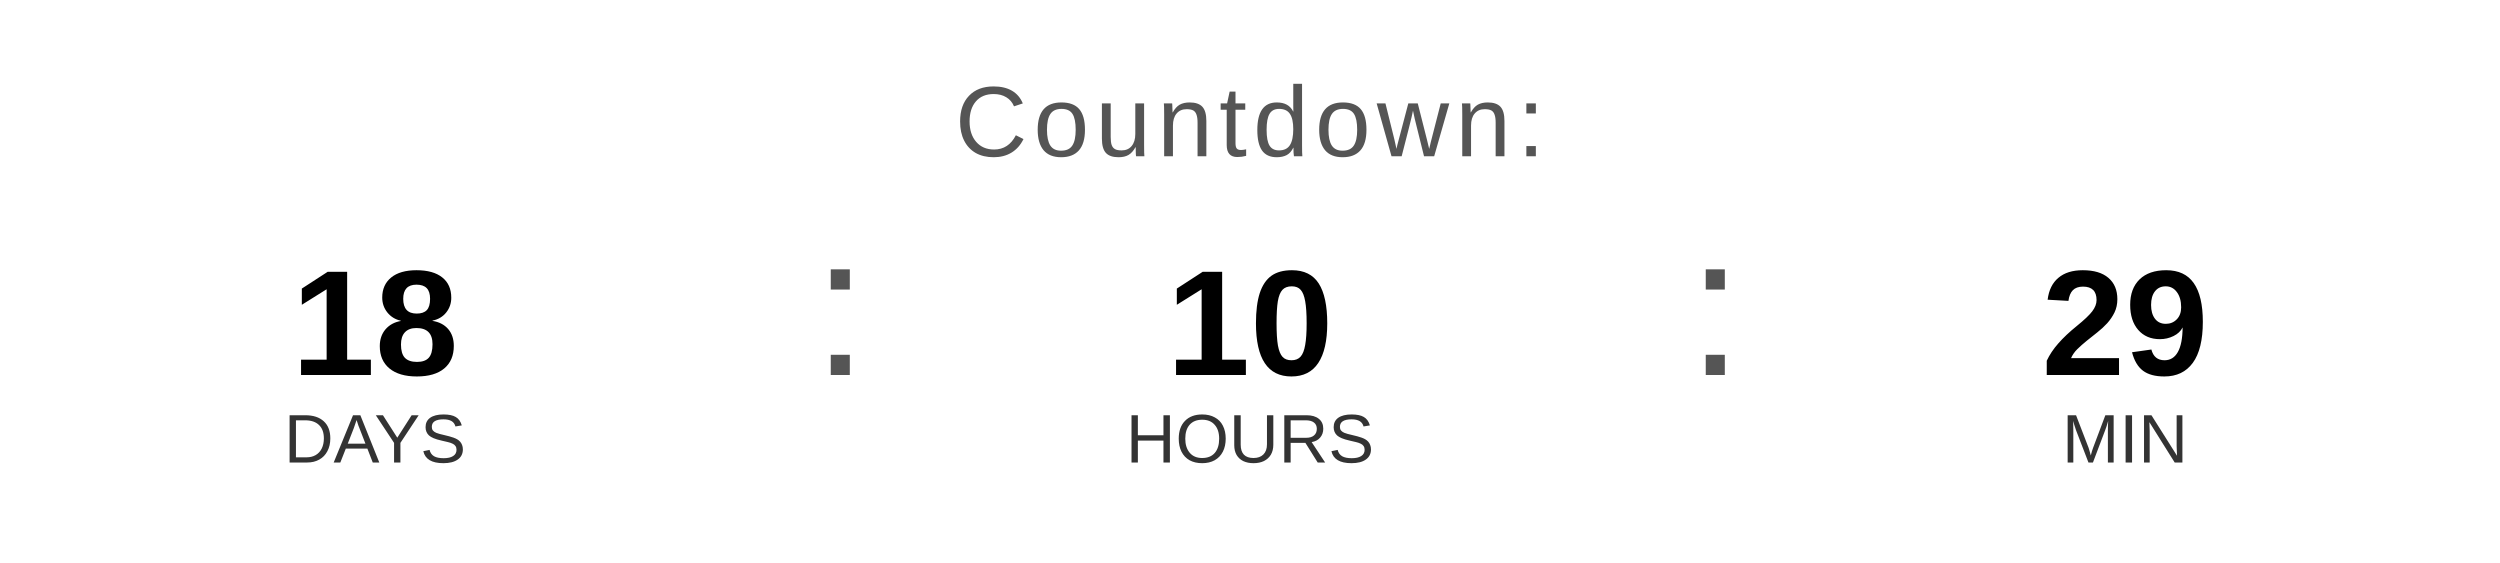
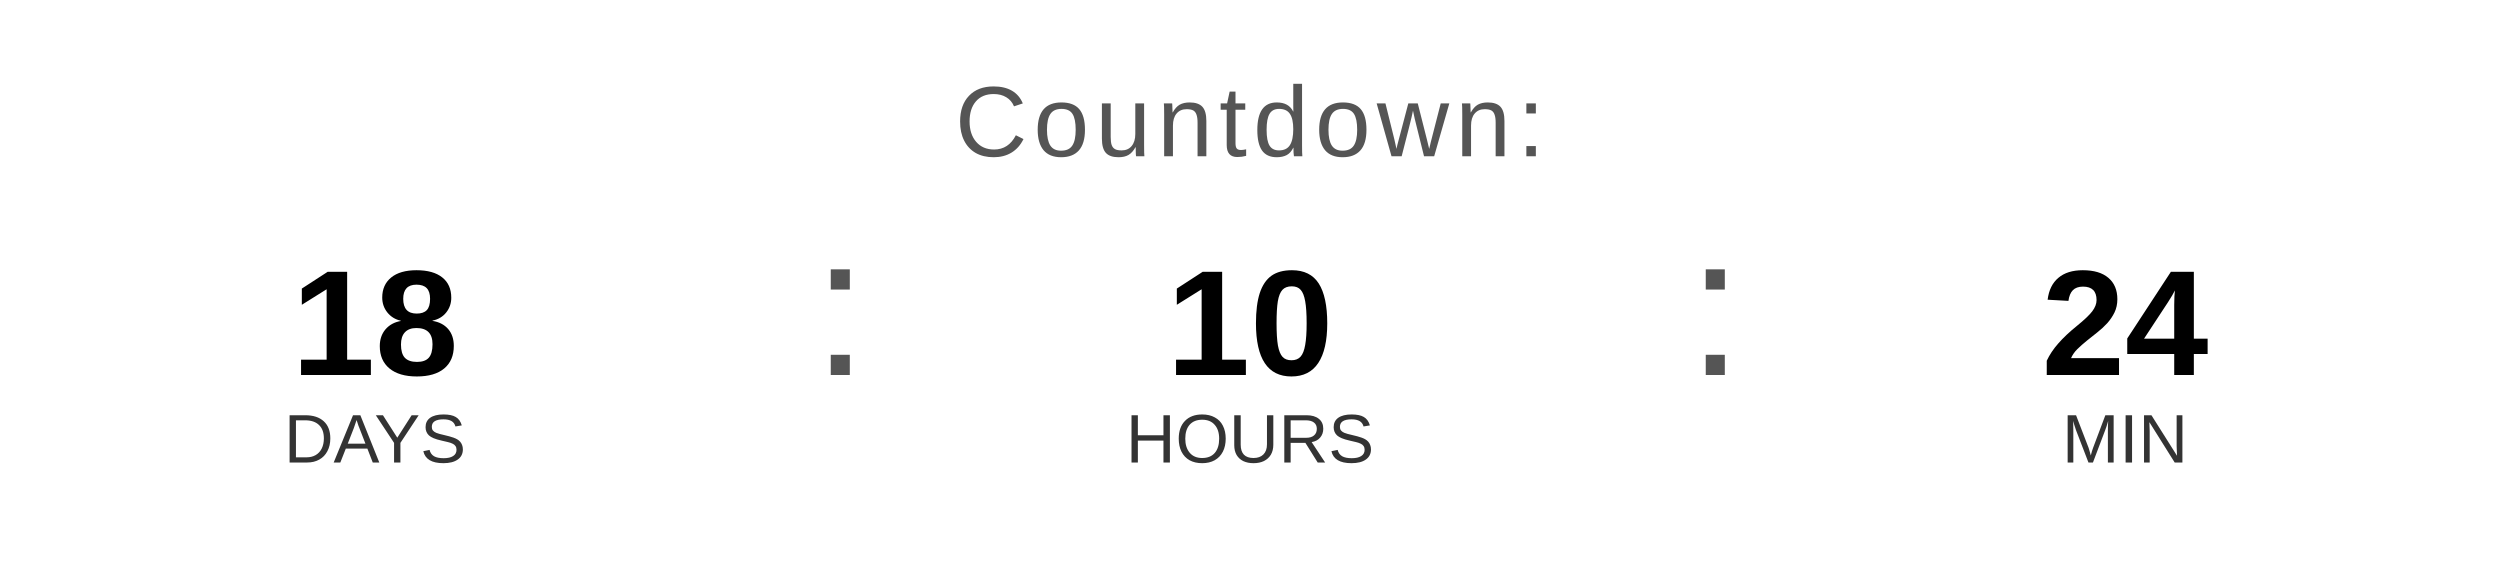
<svg xmlns="http://www.w3.org/2000/svg" width="400" height="90" viewBox="0 0 400 90">
  <text x="200" y="25" font-family="Arial, Helvetica, sans-serif" font-size="16" fill="#555555" text-anchor="middle" letter-spacing="1">
    Countdown:
  </text>
  <text x="60" y="60" font-family="Arial, Helvetica, sans-serif" font-size="24" font-weight="bold" fill="#000000" text-anchor="middle">18</text>
  <text x="60" y="74" font-family="Arial, Helvetica, sans-serif" font-size="11" fill="#333333" text-anchor="middle">DAYS</text>
  <text x="130" y="60" font-family="Arial, sans-serif" font-size="32" fill="#555555">:</text>
  <text x="200" y="60" font-family="Arial, Helvetica, sans-serif" font-size="24" font-weight="bold" fill="#000000" text-anchor="middle">10</text>
  <text x="200" y="74" font-family="Arial, Helvetica, sans-serif" font-size="11" fill="#333333" text-anchor="middle">HOURS</text>
  <text x="270" y="60" font-family="Arial, sans-serif" font-size="32" fill="#555555">:</text>
-   <text x="340" y="60" font-family="Arial, Helvetica, sans-serif" font-size="24" font-weight="bold" fill="#000000" text-anchor="middle">29</text>
+   <text x="340" y="60" font-family="Arial, Helvetica, sans-serif" font-size="24" font-weight="bold" fill="#000000" text-anchor="middle">24</text>
  <text x="340" y="74" font-family="Arial, Helvetica, sans-serif" font-size="11" fill="#333333" text-anchor="middle">MIN</text>
</svg>
